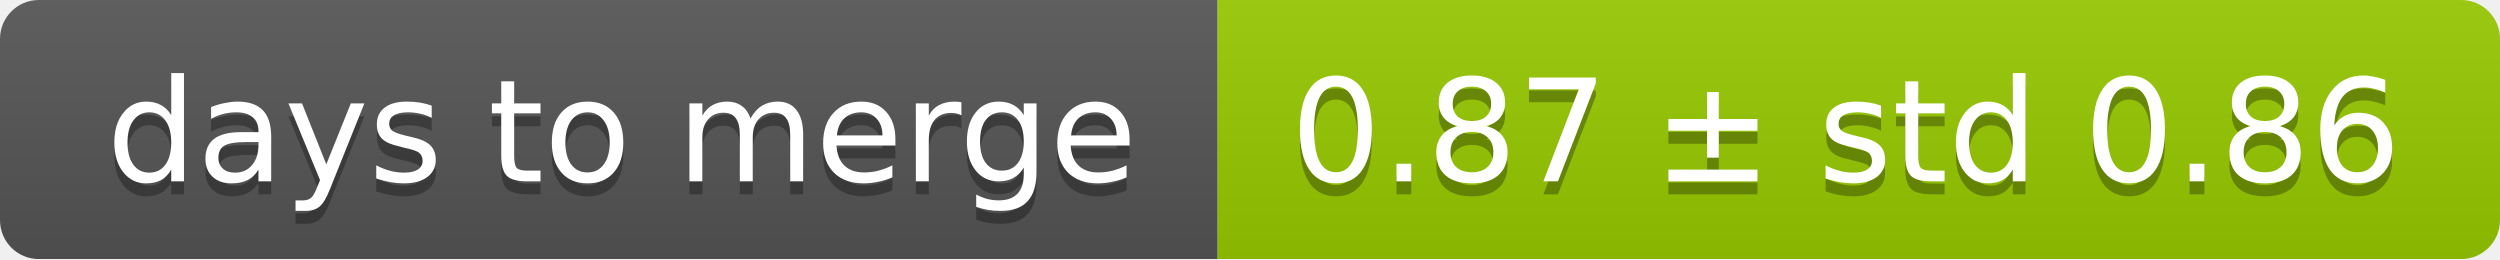
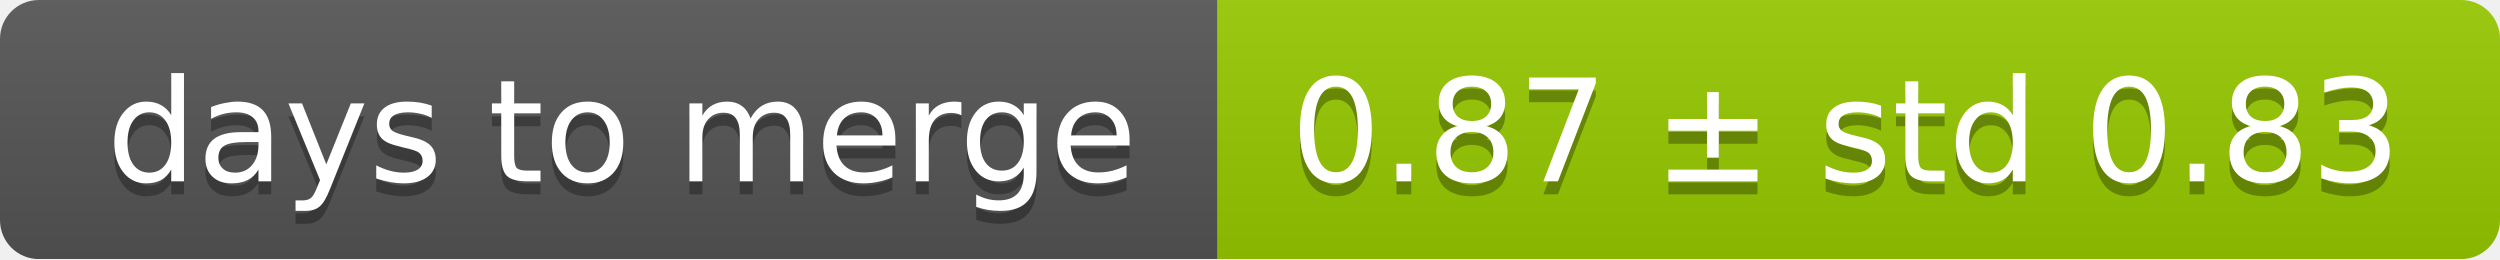
<svg xmlns="http://www.w3.org/2000/svg" width="193" height="20">
  <linearGradient id="smooth" x2="0" y2="100%">
    <stop offset="0" stop-color="#bbb" stop-opacity=".1" />
    <stop offset="1" stop-opacity=".1" />
  </linearGradient>
  <mask id="round">
    <rect width="193" height="20" rx="3" fill="#fff" />
  </mask>
  <g mask="url(#round)">
    <rect width="94" height="20" fill="#555" />
    <rect x="94" width="99" height="20" fill="#97ca00" />
    <rect width="193" height="20" fill="url(#smooth)" />
  </g>
  <g fill="#fff" text-anchor="middle" font-family="DejaVu Sans,Verdana,Geneva,sans-serif" font-size="11">
    <text x="48" y="15" fill="#010101" fill-opacity=".3">days to merge</text>
    <text x="48" y="14">days to merge</text>
-     <text x="142.5" y="15" fill="#010101" fill-opacity=".3">0.87 ± std 0.86</text>
-     <text x="142.5" y="14">0.87 ± std 0.86</text>
+     <text x="142.5" y="15" fill="#010101" fill-opacity=".3">0.87 ± std 0.83</text>
+     <text x="142.5" y="14">0.87 ± std 0.83</text>
  </g>
</svg>
